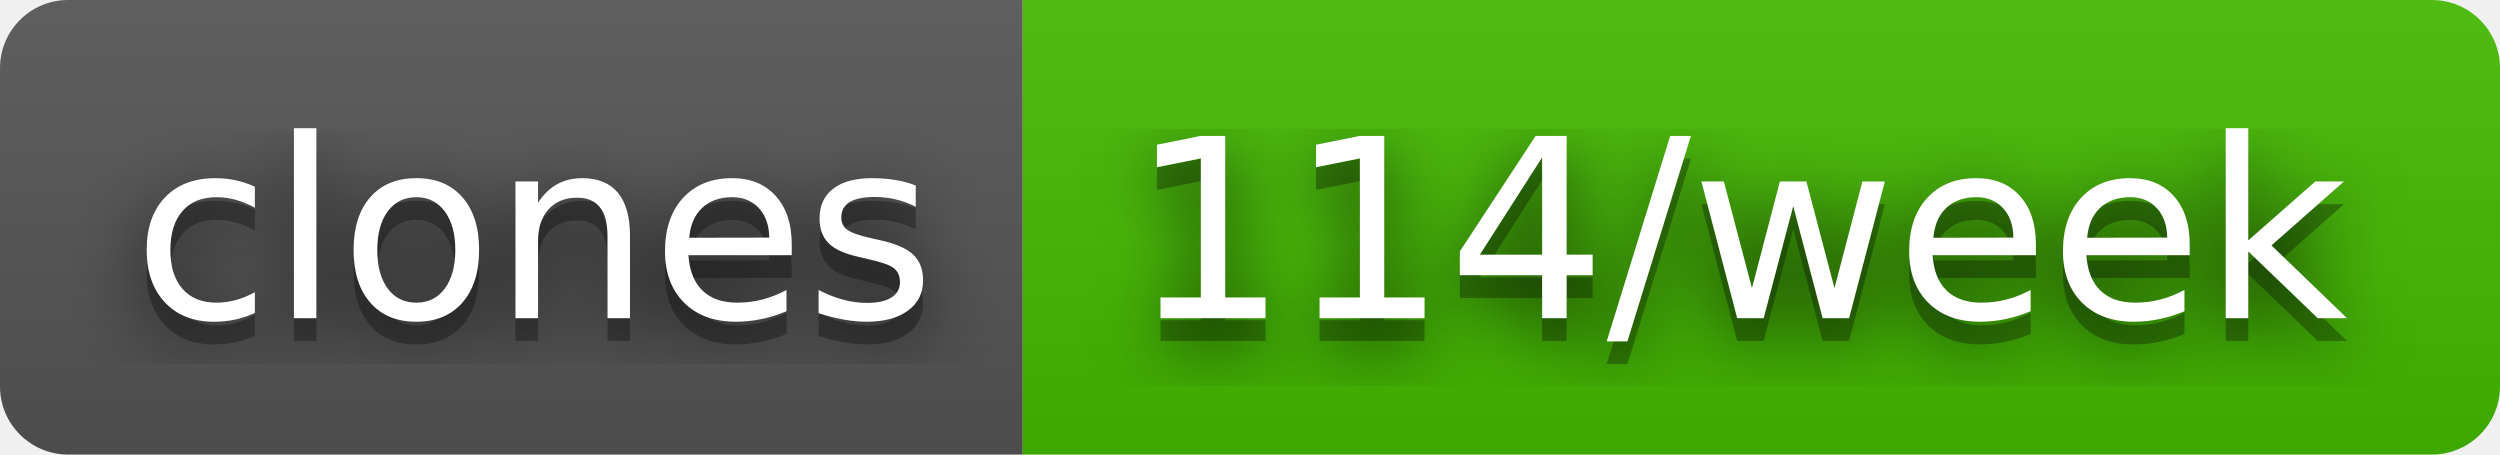
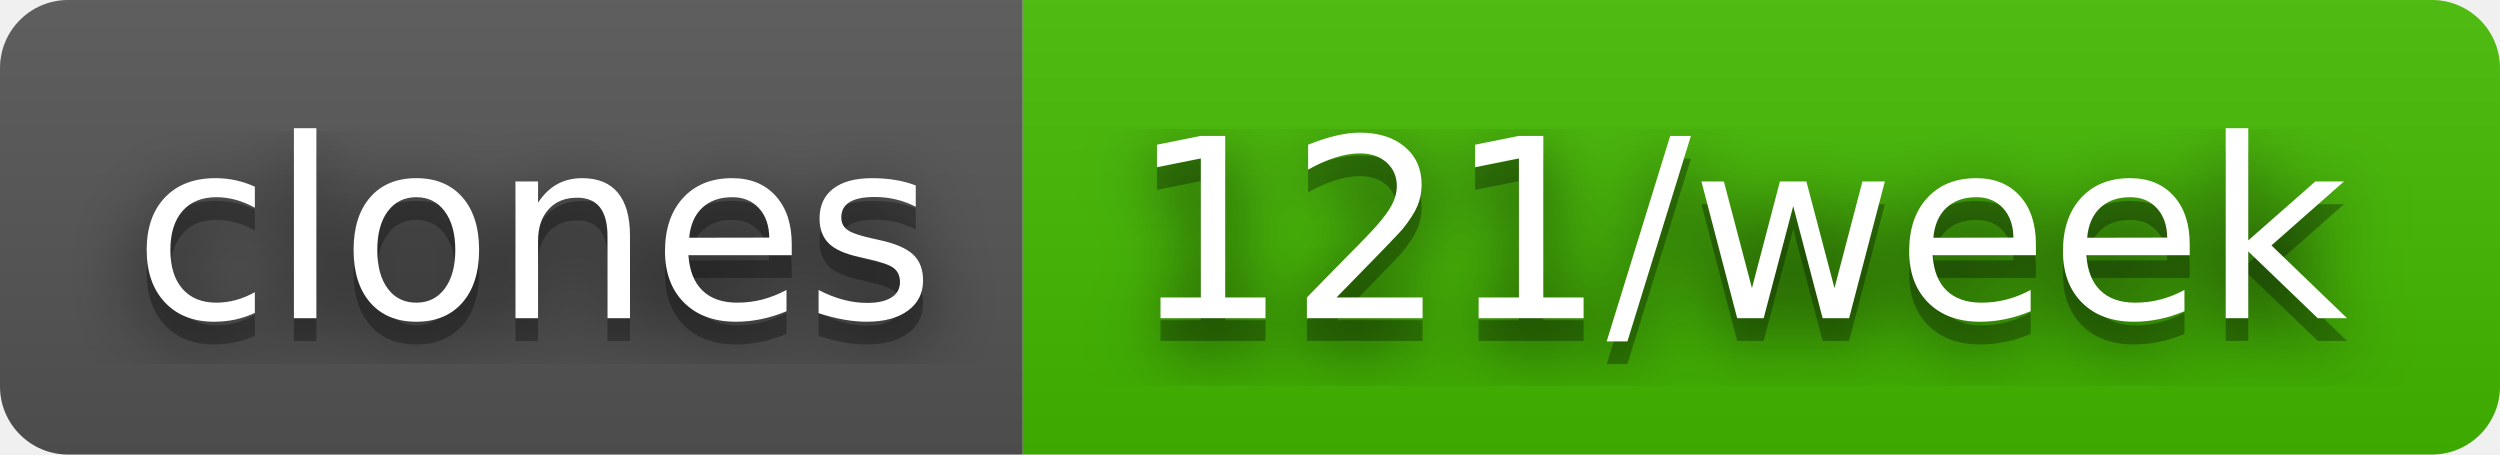
- <svg xmlns="http://www.w3.org/2000/svg" width="110" height="20" role="img" aria-label="clones: 114/week">
+ <svg xmlns="http://www.w3.org/2000/svg" width="110" height="20" role="img" aria-label="clones: 121/week">
  <filter id="blur">
    <feGaussianBlur in="SourceGraphic" stdDeviation="16" />
  </filter>
  <linearGradient id="s" x2="0" y2="100%">
    <stop offset="0" stop-color="#bbb" stop-opacity=".1" />
    <stop offset="1" stop-opacity=".1" />
  </linearGradient>
  <clipPath id="r">
    <rect width="110" height="20" rx="3" fill="#fff" />
  </clipPath>
  <g clip-path="url(#r)">
    <rect width="45" height="20" fill="#555" />
    <rect x="45" width="65" height="20" fill="#4b0" />
    <rect width="110" height="20" fill="url(#s)" />
  </g>
  <g fill="#fff" text-anchor="middle" font-family="Verdana,Geneva,DejaVu Sans,sans-serif" text-rendering="geometricPrecision" font-size="110">
    <text aria-hidden="true" x="235" y="150" fill="#010101" fill-opacity=".80" filter="url(#blur)" transform="scale(.1)" textLength="350">clones</text>
    <text aria-hidden="true" x="235" y="150" fill="#010101" fill-opacity=".3" transform="scale(.1)" textLength="350">clones</text>
    <text x="235" y="140" transform="scale(.1)" fill="#fff" textLength="350">clones</text>
-     <text aria-hidden="true" x="765" y="150" fill="#010101" fill-opacity=".80" filter="url(#blur)" transform="scale(.1)" textLength="550">114/week</text>
-     <text aria-hidden="true" x="765" y="150" fill="#010101" fill-opacity=".3" transform="scale(.1)" textLength="550">114/week</text>
-     <text x="765" y="140" transform="scale(.1)" fill="#fff" textLength="550">114/week</text>
+     <text aria-hidden="true" x="765" y="150" fill="#010101" fill-opacity=".80" filter="url(#blur)" transform="scale(.1)" textLength="550">121/week</text>
+     <text aria-hidden="true" x="765" y="150" fill="#010101" fill-opacity=".3" transform="scale(.1)" textLength="550">121/week</text>
+     <text x="765" y="140" transform="scale(.1)" fill="#fff" textLength="550">121/week</text>
  </g>
</svg>
